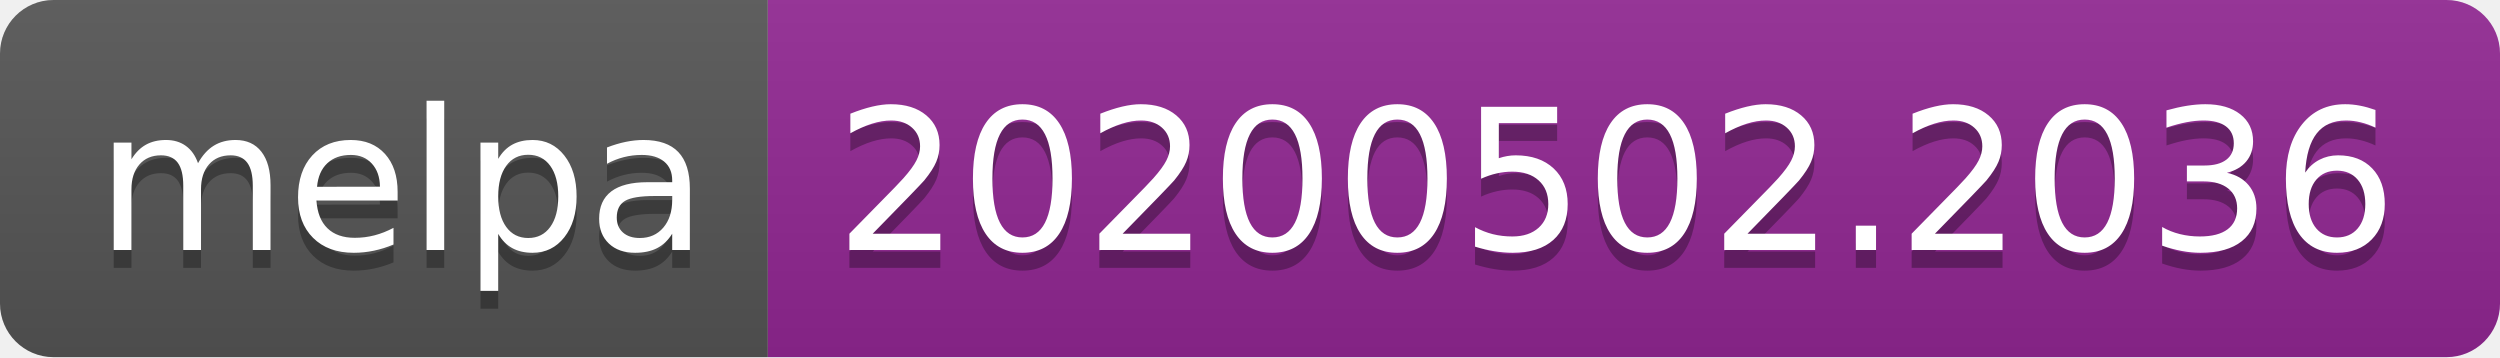
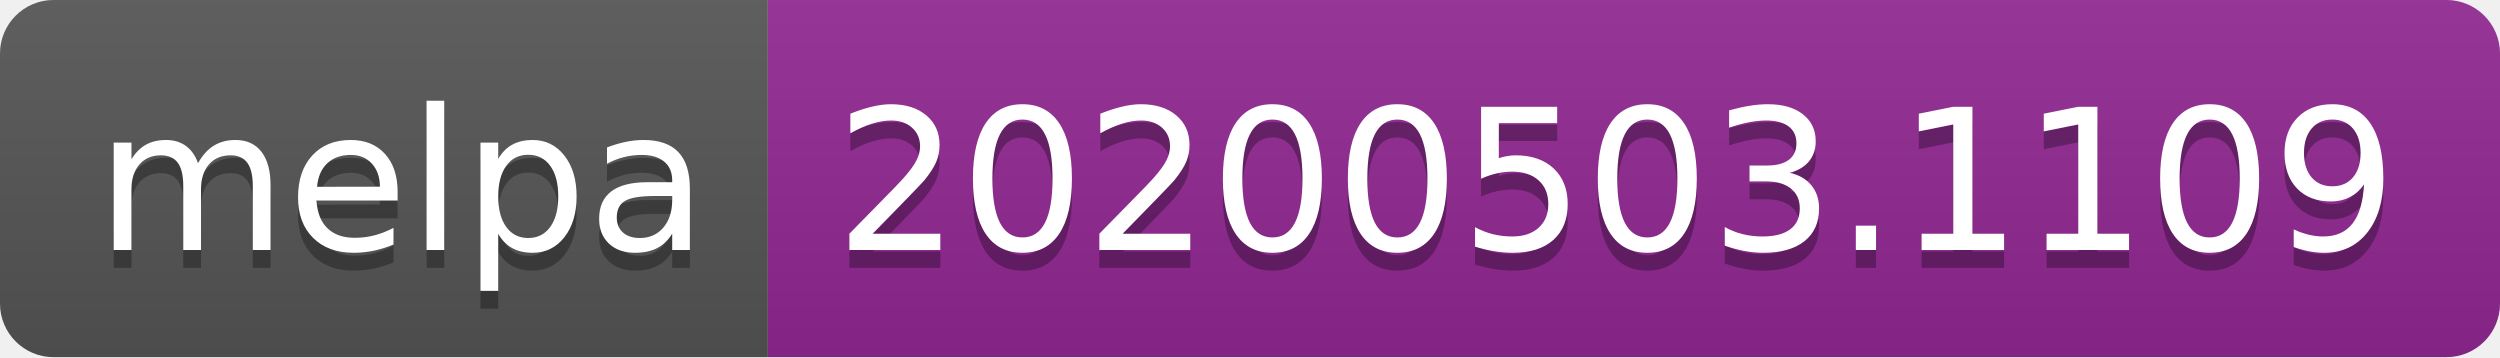
<svg xmlns="http://www.w3.org/2000/svg" width="140" height="20">
  <linearGradient id="s" x2="0" y2="100%">
    <stop offset="0" stop-color="#bbb" stop-opacity=".1" />
    <stop offset="1" stop-opacity=".1" />
  </linearGradient>
  <clipPath id="r">
    <rect width="140" height="20" rx="3" fill="#fff" />
  </clipPath>
  <g clip-path="url(#r)">
    <rect width="43" height="20" fill="#555" />
    <rect x="43" width="97" height="20" fill="#922793" />
    <rect width="140" height="20" fill="url(#s)" />
  </g>
  <g fill="#fff" text-anchor="middle" font-family="DejaVu Sans,Verdana,Geneva,sans-serif" font-size="110">
    <text x="225" y="150" fill="#010101" fill-opacity=".3" transform="scale(.1)" textLength="330">melpa</text>
    <text x="225" y="140" transform="scale(.1)" textLength="330">melpa</text>
-     <text x="905" y="150" fill="#010101" fill-opacity=".3" transform="scale(.1)" textLength="870">20200502.2036</text>
-     <text x="905" y="140" transform="scale(.1)" textLength="870">20200502.2036</text>
+     <text x="905" y="150" fill="#010101" fill-opacity=".3" transform="scale(.1)" textLength="870">20200503.1109</text>
+     <text x="905" y="140" transform="scale(.1)" textLength="870">20200503.1109</text>
  </g>
</svg>
